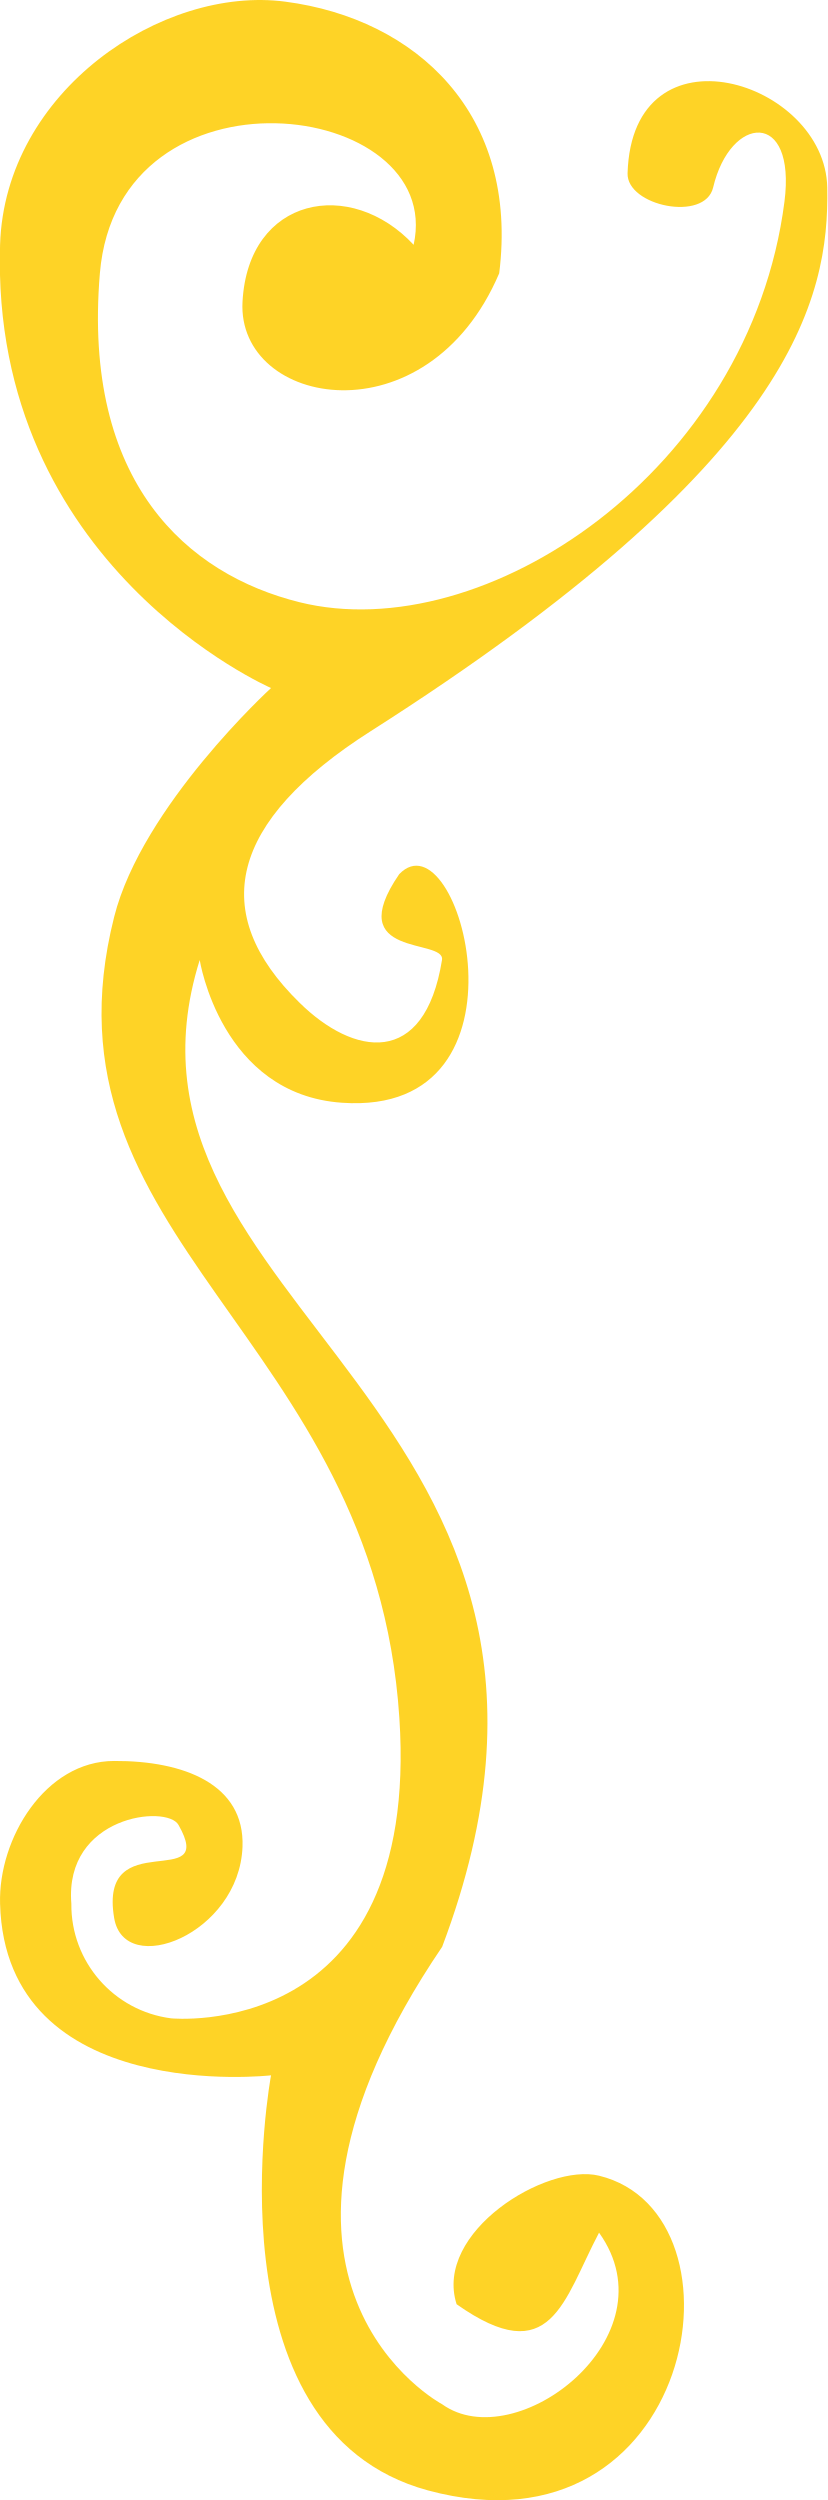
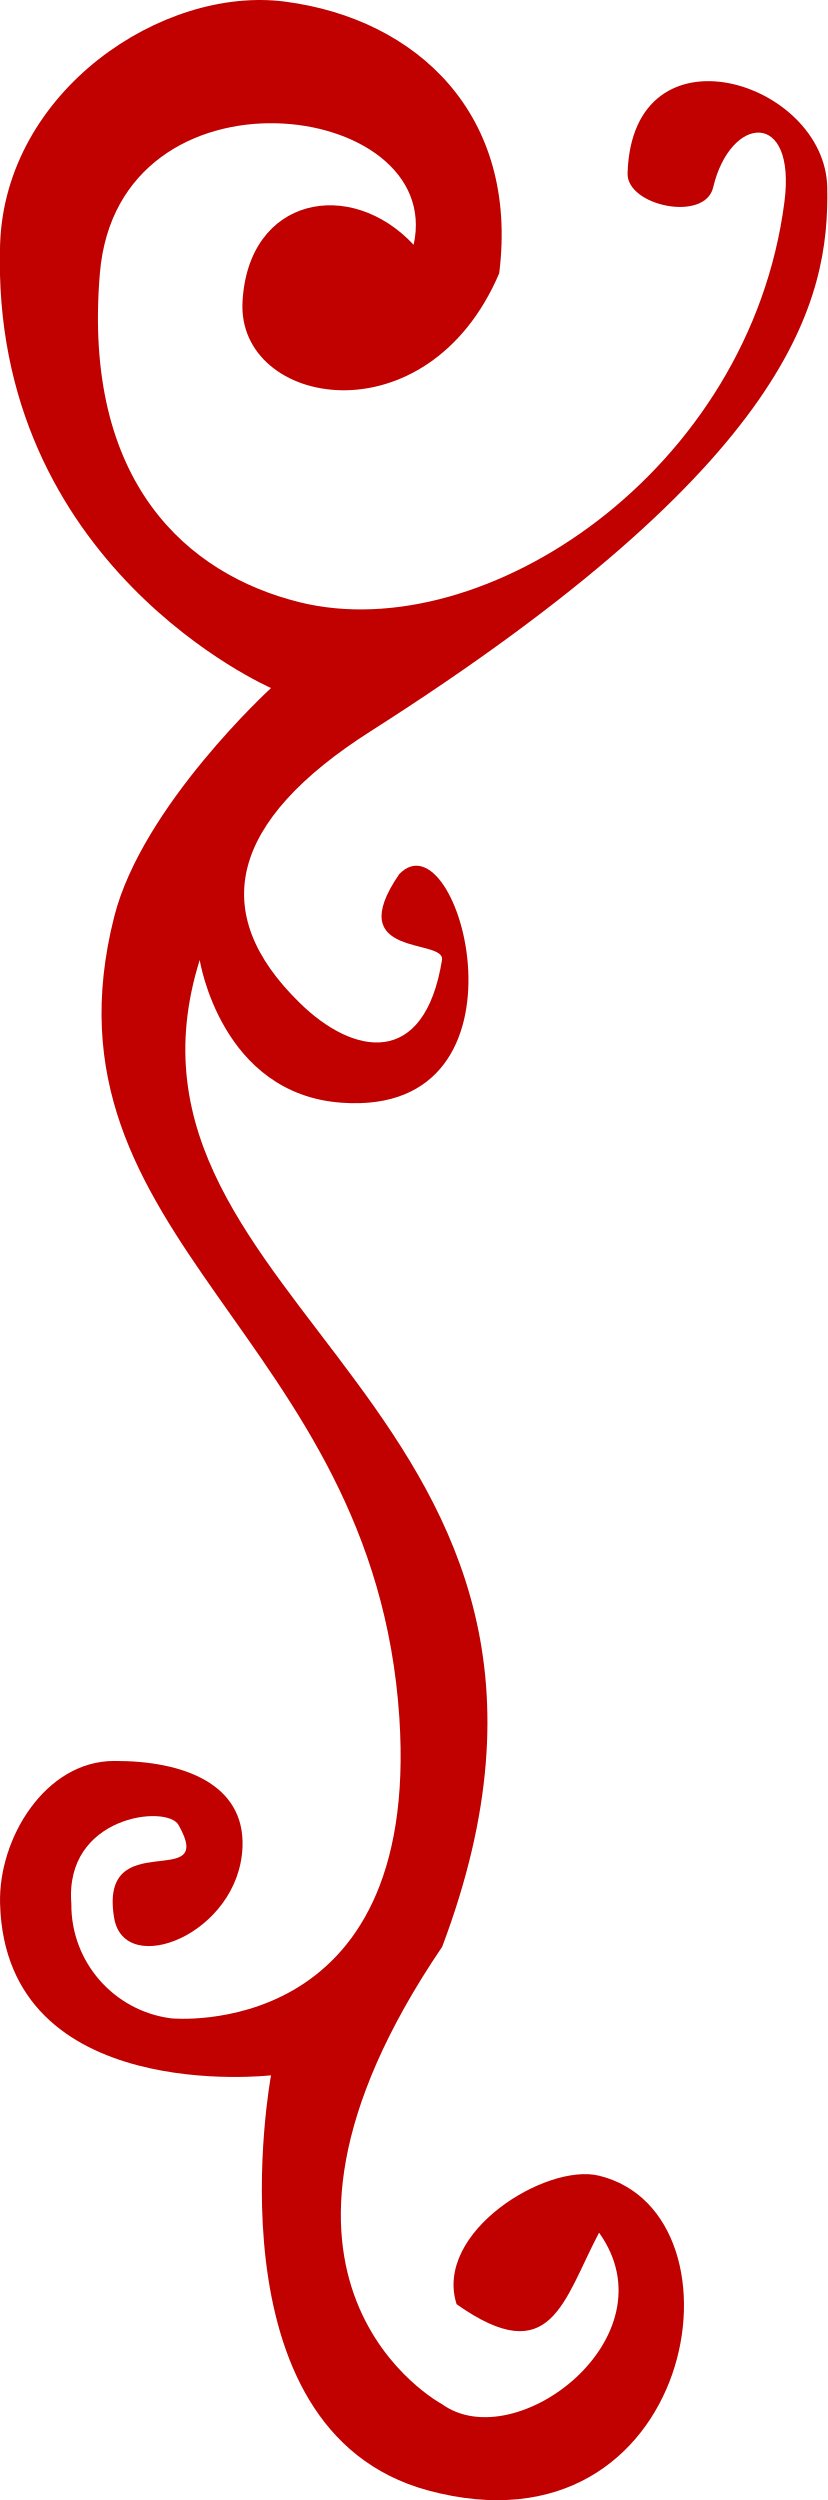
<svg xmlns="http://www.w3.org/2000/svg" width="24.969" height="75.47" viewBox="0 0 24.969 75.47">
  <defs>
    <style>
      .cls-1 {
-         fill: #fed326;
+         fill: #c10000;
        fill-rule: evenodd;
      }
    </style>
  </defs>
  <path class="cls-1" d="M521.263,4016.31c1.179,2.07-2.424-.05-1.942,2.81,0.309,1.84,3.775.49,3.875-2.15,0.07-1.89-1.775-2.6-3.875-2.59-2.077,0-3.5,2.34-3.444,4.31,0.17,6.1,8.18,5.18,8.18,5.18s-2,10.7,4.736,12.53c8.06,2.18,9.879-8.35,5.166-9.5-1.589-.39-4.995,1.7-4.3,3.88,2.862,2.02,3.219-.11,4.3-2.16,2.25,3.14-2.508,6.78-4.736,5.18,0,0-6.883-3.66,0-13.81,6.146-16.29-10.617-19.26-7.319-29.79,0,0,.636,4.06,4.3,4.31,6.04,0.42,3.534-8.79,1.722-6.9-1.756,2.56,1.4,1.92,1.292,2.59-0.528,3.28-2.677,2.89-4.3,1.29-2.771-2.71-2.136-5.47,2.152-8.2,12.791-8.15,13.839-13.04,13.778-16.41-0.059-3.22-5.887-5.04-6.028-.43-0.03.99,2.335,1.48,2.583,0.43,0.52-2.2,2.512-2.36,2.153.43-1.047,8.15-9.077,13.47-14.638,12.09-3.385-.84-6.559-3.61-6.028-9.93,0.55-6.53,10.444-5.26,9.472-.86-1.9-2.04-4.994-1.46-5.166,1.72s5.579,4.23,7.749-.86c0.6-4.8-2.489-7.68-6.458-8.2-3.7-.49-8.465,2.69-8.61,7.34-0.3,9.7,8.18,13.38,8.18,13.38s-3.891,3.56-4.736,6.91c-2.47,9.78,7.852,12.58,8.61,24.18,0.643,9.82-6.888,9.07-6.888,9.07a3.454,3.454,0,0,1-3.014-3.46C517.812,4016.03,520.915,4015.69,521.263,4016.31Z" transform="translate(-515.875 -3961.22)" />
</svg>
